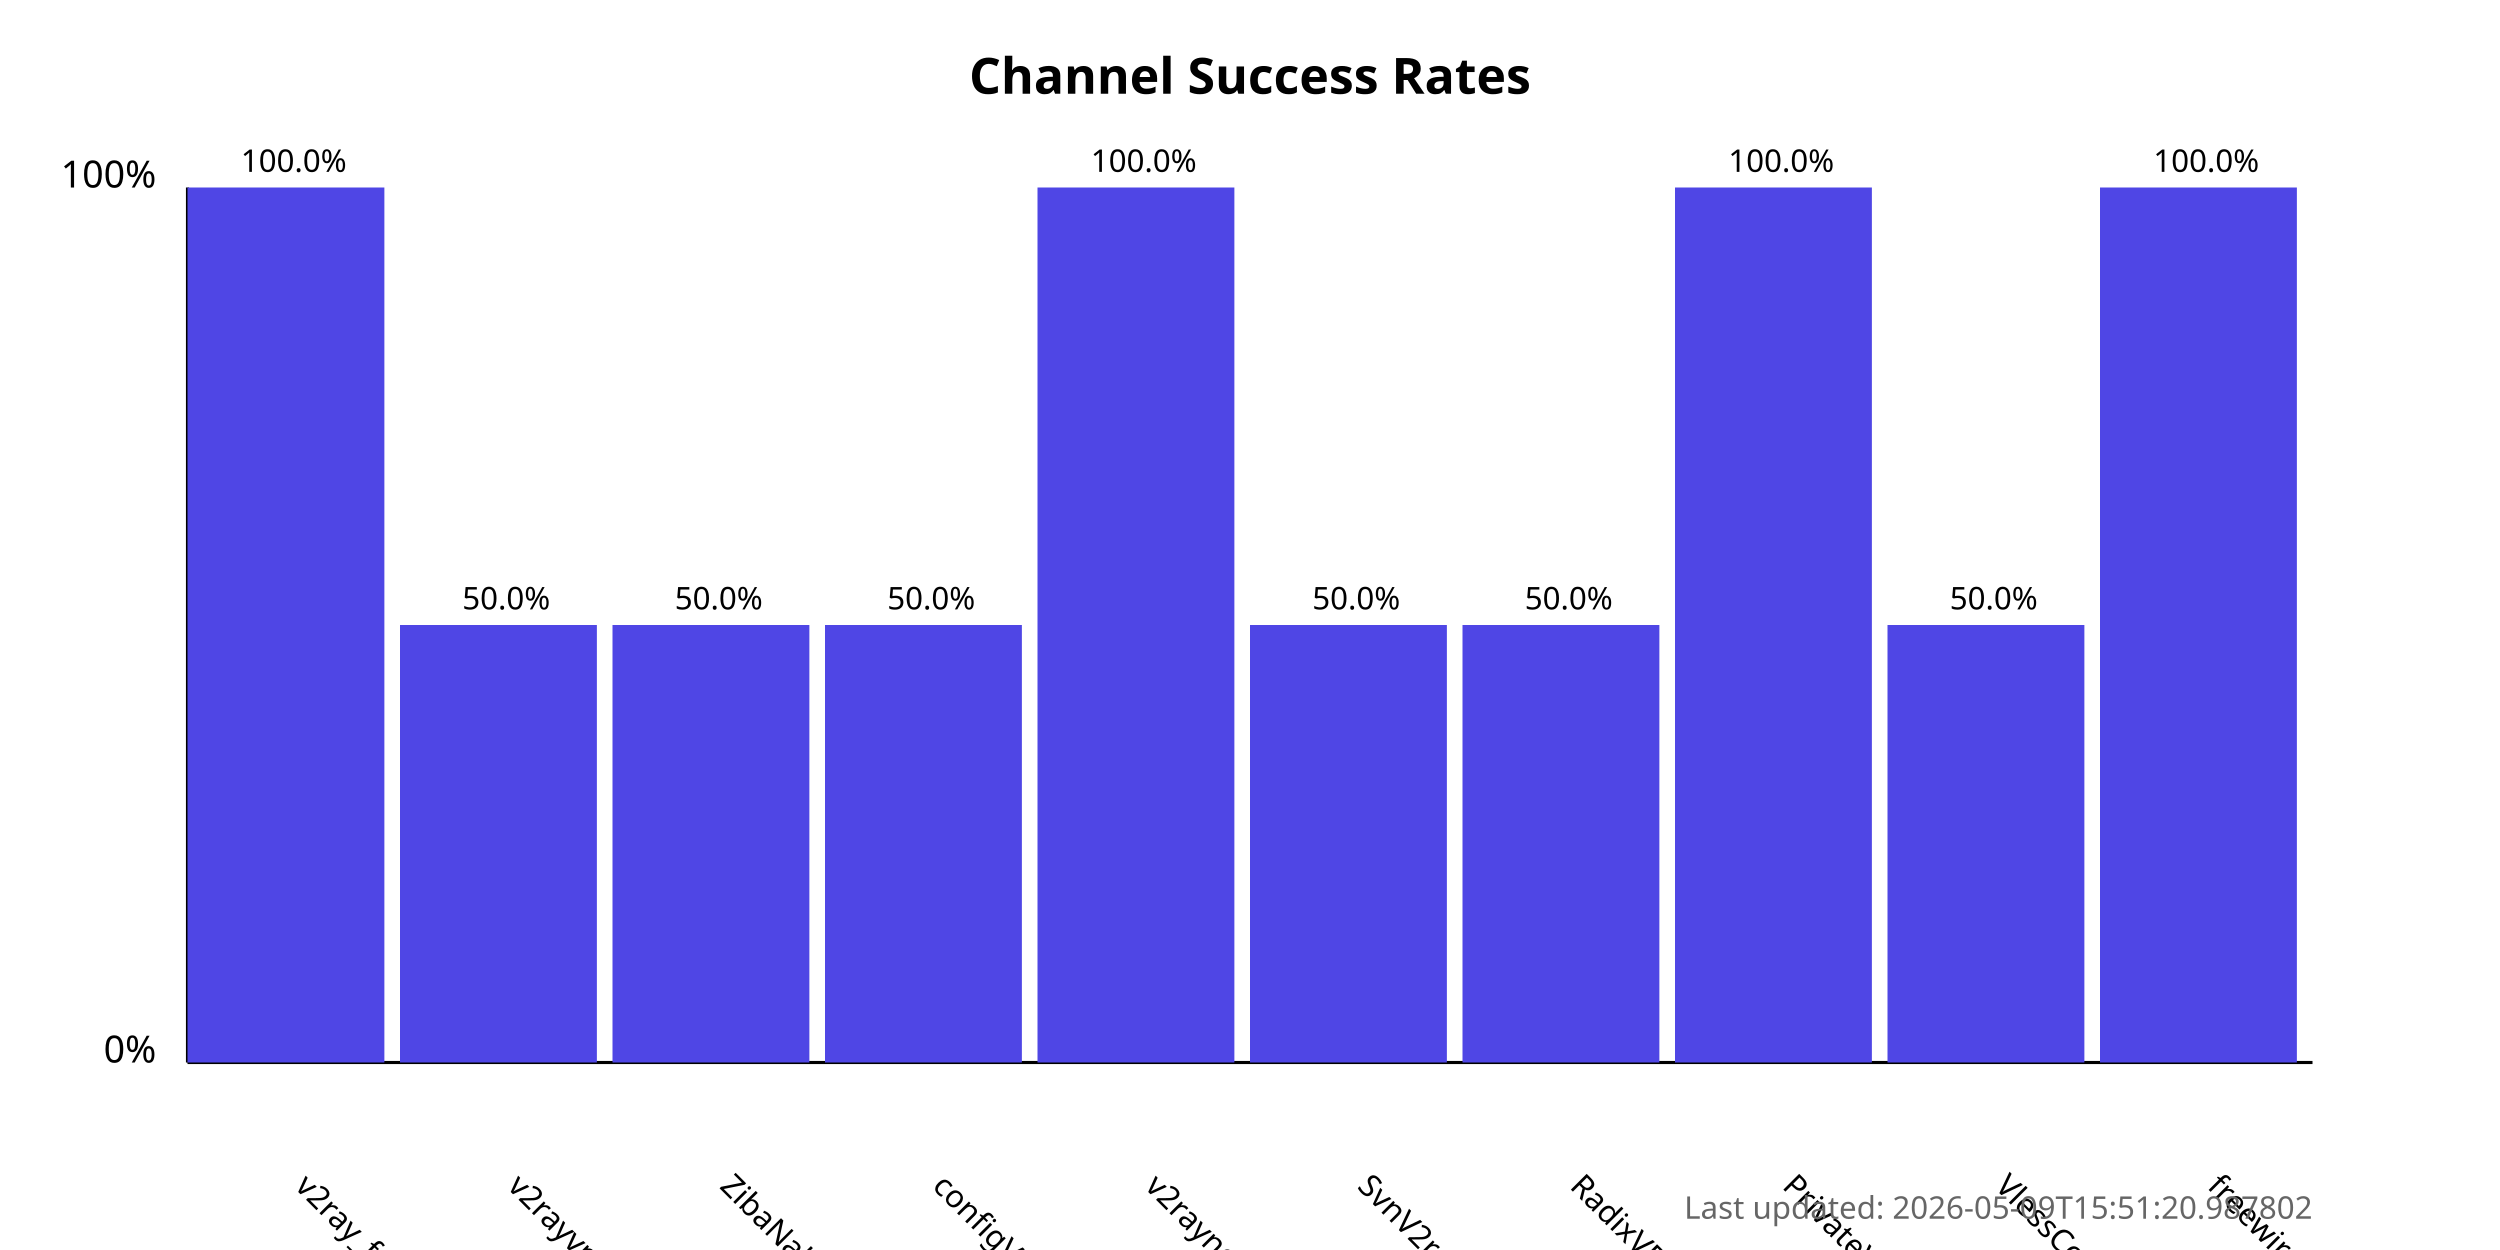
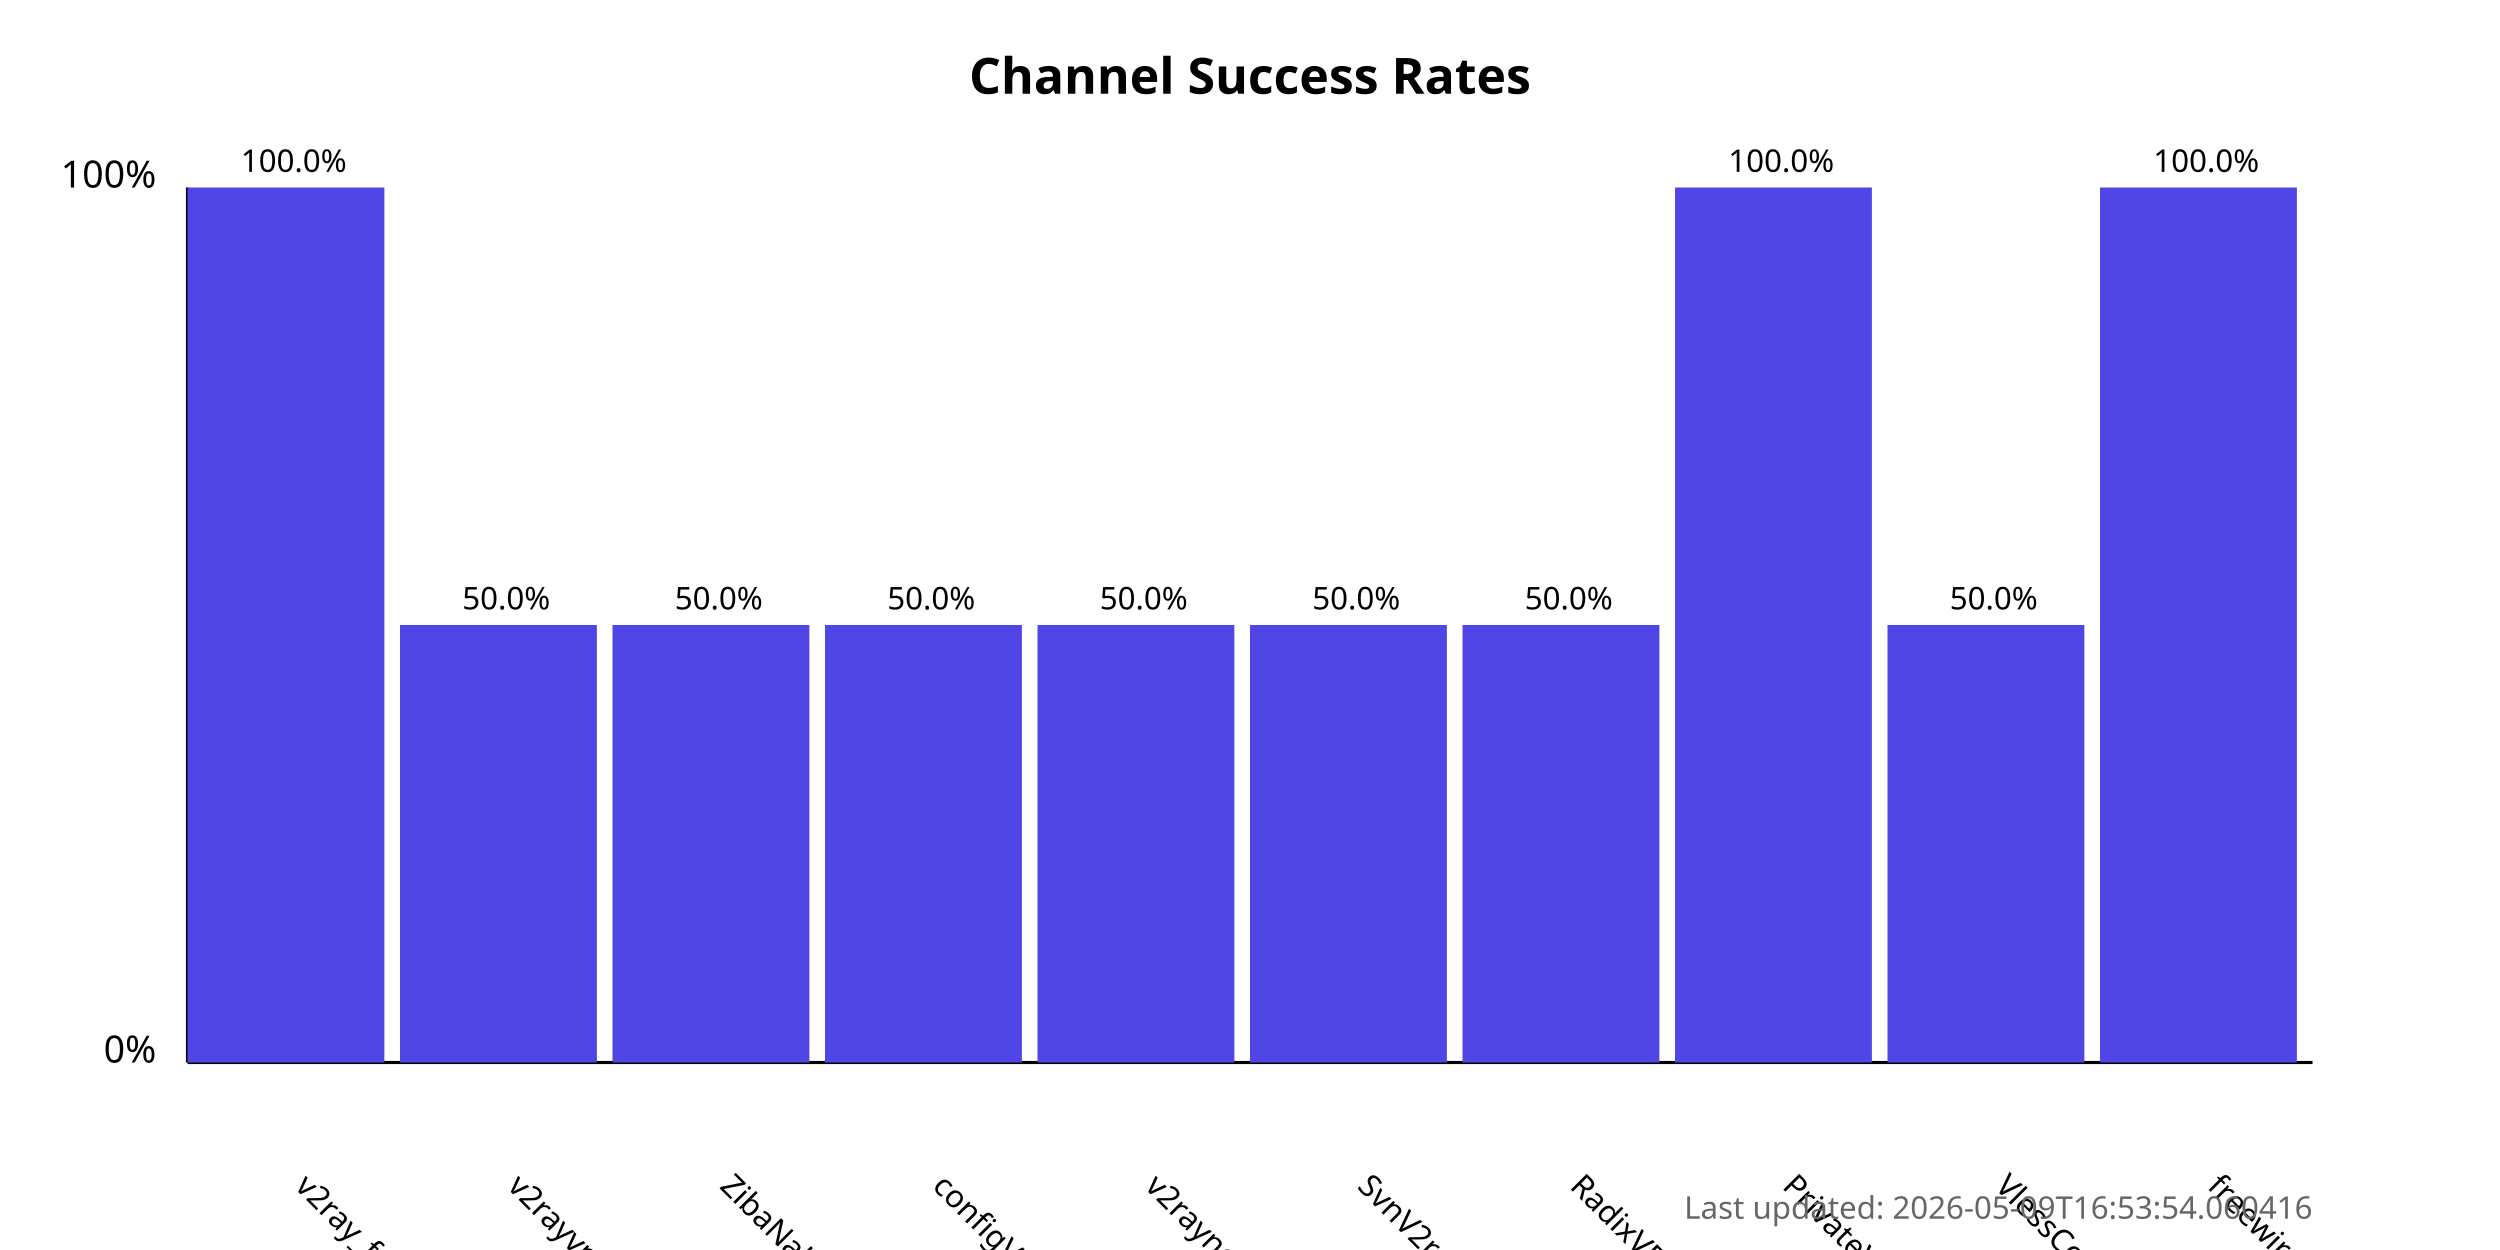
<svg xmlns="http://www.w3.org/2000/svg" width="800" height="400">
  <style>
            .chart-title { font: bold 16px sans-serif; }
            .axis-label { font: 12px sans-serif; }
            .tick-label { font: 10px sans-serif; }
            .bar { fill: #4f46e5; }
            .bar:hover { fill: #6366f1; }
            .timestamp { font: 10px sans-serif; fill: #666; }
        </style>
  <text x="400.0" y="30" text-anchor="middle" class="chart-title">
            Channel Success Rates
        </text>
  <line x1="60" y1="340" x2="60" y2="60" stroke="black" stroke-width="1" />
  <line x1="60" y1="340" x2="740" y2="340" stroke="black" stroke-width="1" />
  <text x="50" y="340" text-anchor="end" class="axis-label">0%</text>
  <text x="50" y="60" text-anchor="end" class="axis-label">100%</text>
  <g>
    <rect x="60" y="60.0" width="63.0" height="280.0" class="bar" />
    <text x="94.0" y="380" transform="rotate(45, 94.0, 380)" text-anchor="start" class="tick-label">
                v2ray_free_conf
            </text>
    <text x="94.0" y="55.0" text-anchor="middle" class="tick-label">
                100.0%
            </text>
  </g>
  <g>
    <rect x="128.0" y="200.0" width="63.0" height="140.0" class="bar" />
    <text x="162.0" y="380" transform="rotate(45, 162.0, 380)" text-anchor="start" class="tick-label">
                v2rayvpno
            </text>
    <text x="162.0" y="195.0" text-anchor="middle" class="tick-label">
                50.0%
            </text>
  </g>
  <g>
    <rect x="196.0" y="200.0" width="63.0" height="140.0" class="bar" />
    <text x="230.0" y="380" transform="rotate(45, 230.0, 380)" text-anchor="start" class="tick-label">
                ZibaNabz
            </text>
    <text x="230.0" y="195.0" text-anchor="middle" class="tick-label">
                50.0%
            </text>
  </g>
  <g>
    <rect x="264.0" y="200.0" width="63.0" height="140.0" class="bar" />
    <text x="298.0" y="380" transform="rotate(45, 298.0, 380)" text-anchor="start" class="tick-label">
                configV2rayForFree
            </text>
    <text x="298.0" y="195.0" text-anchor="middle" class="tick-label">
                50.0%
            </text>
  </g>
  <g>
-     <rect x="332.0" y="60.0" width="63.0" height="280.0" class="bar" />
+     <rect x="332.0" y="200.0" width="63.0" height="140.0" class="bar" />
    <text x="366.0" y="380" transform="rotate(45, 366.0, 380)" text-anchor="start" class="tick-label">
                v2rayngvpn
            </text>
-     <text x="366.0" y="55.0" text-anchor="middle" class="tick-label">
-                 100.0%
+     <text x="366.0" y="195.0" text-anchor="middle" class="tick-label">
+                 50.0%
            </text>
  </g>
  <g>
    <rect x="400.0" y="200.0" width="63.0" height="140.0" class="bar" />
    <text x="434.0" y="380" transform="rotate(45, 434.0, 380)" text-anchor="start" class="tick-label">
                SvnV2ray
            </text>
    <text x="434.0" y="195.0" text-anchor="middle" class="tick-label">
                50.0%
            </text>
  </g>
  <g>
    <rect x="468.0" y="200.0" width="63.0" height="140.0" class="bar" />
    <text x="502.0" y="380" transform="rotate(45, 502.0, 380)" text-anchor="start" class="tick-label">
                RadixVPN
            </text>
    <text x="502.0" y="195.0" text-anchor="middle" class="tick-label">
                50.0%
            </text>
  </g>
  <g>
    <rect x="536.0" y="60.0" width="63.0" height="280.0" class="bar" />
    <text x="570.0" y="380" transform="rotate(45, 570.0, 380)" text-anchor="start" class="tick-label">
                PrivateVPNs
            </text>
    <text x="570.0" y="55.0" text-anchor="middle" class="tick-label">
                100.0%
            </text>
  </g>
  <g>
    <rect x="604.0" y="200.0" width="63.0" height="140.0" class="bar" />
    <text x="638.0" y="380" transform="rotate(45, 638.0, 380)" text-anchor="start" class="tick-label">
                VlessConfig
            </text>
    <text x="638.0" y="195.0" text-anchor="middle" class="tick-label">
                50.0%
            </text>
  </g>
  <g>
    <rect x="672.0" y="60.0" width="63.0" height="280.0" class="bar" />
    <text x="706.0" y="380" transform="rotate(45, 706.0, 380)" text-anchor="start" class="tick-label">
                freewireguard
            </text>
    <text x="706.0" y="55.0" text-anchor="middle" class="tick-label">
                100.0%
            </text>
  </g>
  <text x="740" y="390" text-anchor="end" class="timestamp">
-             Last updated: 2026-05-09T15:51:20.987802
+             Last updated: 2026-05-09T16:53:54.060416
        </text>
</svg>
